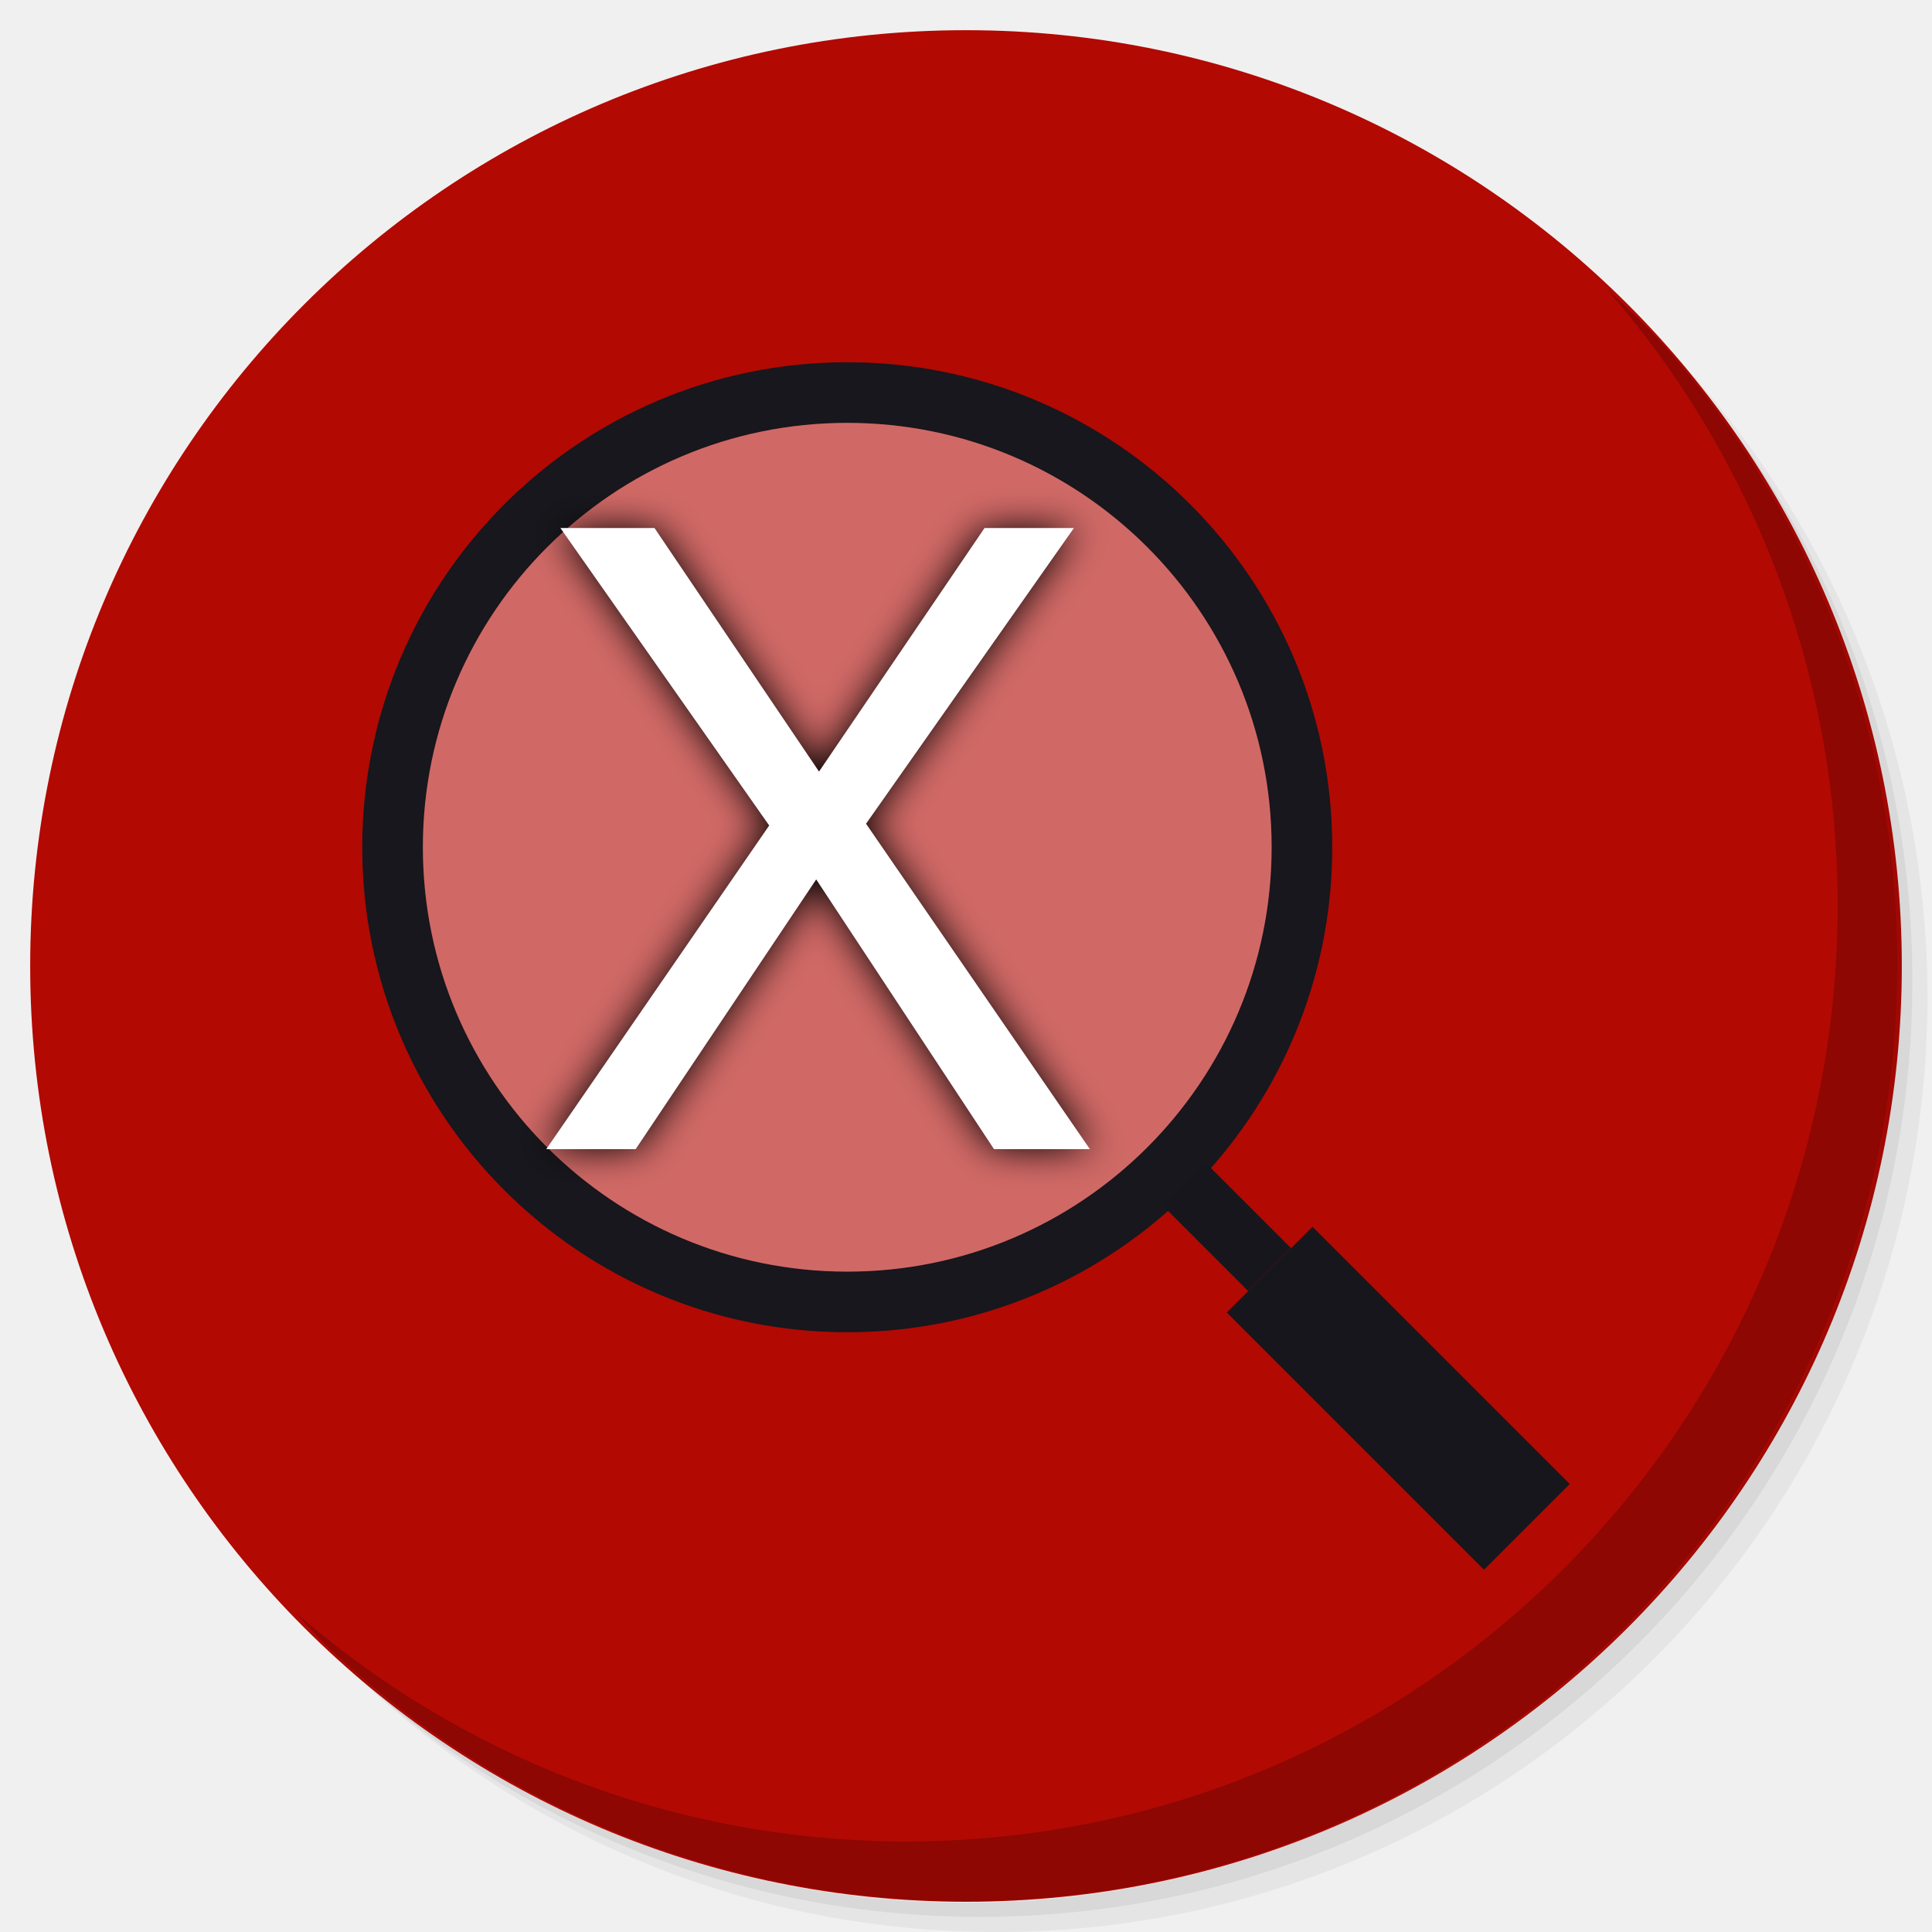
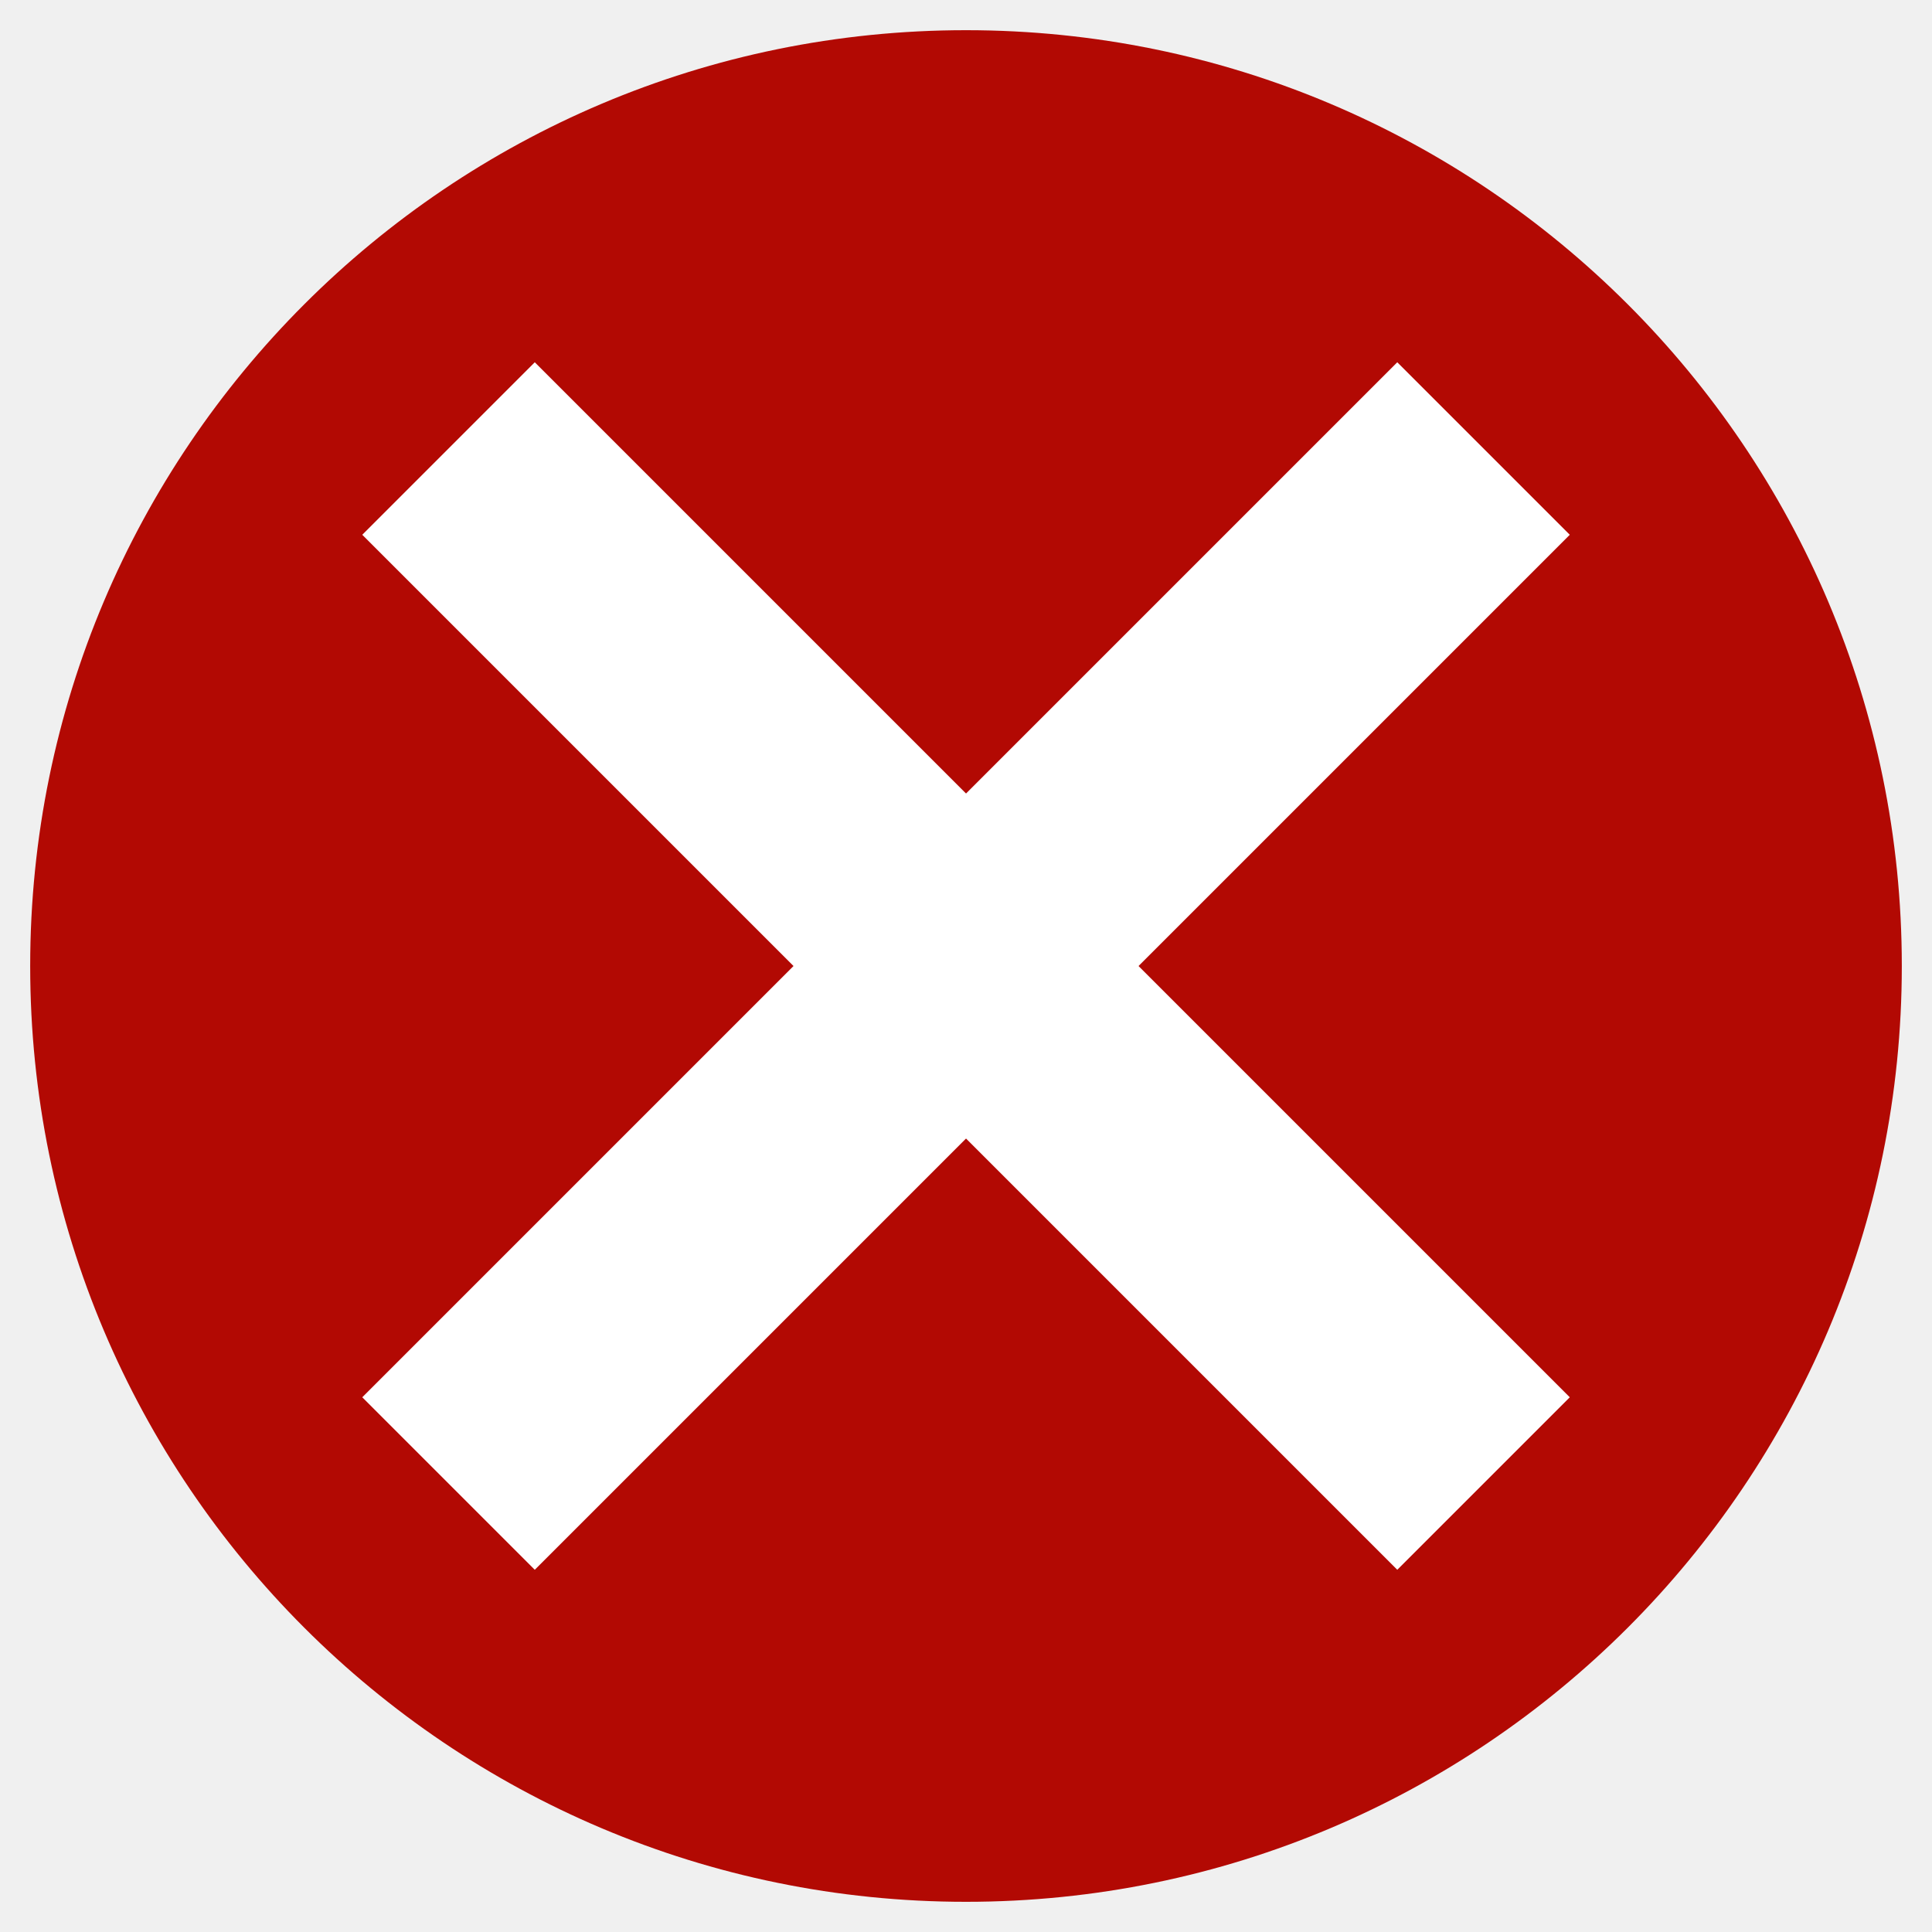
<svg xmlns="http://www.w3.org/2000/svg" xmlns:xlink="http://www.w3.org/1999/xlink" version="1.1" id="Layer_1" x="0px" y="0px" viewBox="0 0 256 256" enable-background="new 0 0 256 256" xml:space="preserve">
  <defs id="defs251">
    <clipPath id="b">
      <use width="100%" overflow="visible" xlink:href="#a" height="100%" id="use5" />
    </clipPath>
    <linearGradient x1="29.337" x2="81.837" y1="75.021" gradientUnits="userSpaceOnUse" y2="44.354" id="c">
      <stop id="stop10" offset="0" stop-opacity=".6" stop-color="#A52714" />
      <stop id="stop12" offset=".66" stop-opacity="0" stop-color="#A52714" />
    </linearGradient>
    <clipPath id="clipPath1232">
      <use width="100%" overflow="visible" xlink:href="#a" height="100%" id="use1230" />
    </clipPath>
    <clipPath id="clipPath1236">
      <use width="100%" overflow="visible" xlink:href="#a" height="100%" id="use1234" />
    </clipPath>
    <linearGradient x1="110.87" x2="52.538" y1="164.5" gradientUnits="userSpaceOnUse" y2="130.33" id="d">
      <stop id="stop23" offset="0" stop-opacity=".4" stop-color="#055524" />
      <stop id="stop25" offset=".33" stop-opacity="0" stop-color="#055524" />
    </linearGradient>
    <clipPath id="clipPath1244">
      <use width="100%" overflow="visible" xlink:href="#a" height="100%" id="use1242" />
    </clipPath>
    <clipPath id="clipPath1248">
      <use width="100%" overflow="visible" xlink:href="#a" height="100%" id="use1246" />
    </clipPath>
    <clipPath id="f">
      <use y="0" x="0" style="overflow:visible" id="use37" height="100%" xlink:href="#e" overflow="visible" width="100%" />
    </clipPath>
    <linearGradient x1="121.86" x2="136.55" y1="49.804" gradientUnits="userSpaceOnUse" y2="114.13" id="g">
      <stop id="stop42" offset="0" stop-opacity=".3" stop-color="#EA6100" />
      <stop id="stop44" offset=".66" stop-opacity="0" stop-color="#EA6100" />
    </linearGradient>
    <clipPath id="clipPath1258">
      <use width="100%" overflow="visible" xlink:href="#a" height="100%" id="use1256" />
    </clipPath>
    <clipPath id="clipPath1269">
      <use width="100%" overflow="visible" xlink:href="#a" height="100%" id="use1267" />
    </clipPath>
    <clipPath id="j">
      <use y="0" x="0" style="overflow:visible" id="use62" height="100%" xlink:href="#i" overflow="visible" width="100%" />
    </clipPath>
    <radialGradient id="l" gradientUnits="userSpaceOnUse" cy="55.948" cx="668.18" gradientTransform="translate(-576)" r="84.078">
      <stop stop-color="#3E2723" stop-opacity=".2" offset="0" id="stop73" />
      <stop stop-color="#3E2723" stop-opacity="0" offset="1" id="stop75" />
    </radialGradient>
    <clipPath id="clipPath1285">
      <use width="100%" overflow="visible" xlink:href="#a" height="100%" id="use1283" />
    </clipPath>
    <clipPath id="clipPath1289">
      <use width="100%" overflow="visible" xlink:href="#a" height="100%" id="use1287" />
    </clipPath>
    <clipPath id="n">
      <use y="0" x="0" style="overflow:visible" id="use83" height="100%" xlink:href="#m" overflow="visible" width="100%" />
    </clipPath>
    <radialGradient id="p" gradientUnits="userSpaceOnUse" cy="48.52" cx="597.88" gradientTransform="translate(-576)" r="78.044">
      <stop stop-color="#3E2723" stop-opacity=".2" offset="0" id="stop94" />
      <stop stop-color="#3E2723" stop-opacity="0" offset="1" id="stop96" />
    </radialGradient>
    <clipPath id="clipPath1305">
      <use width="100%" overflow="visible" xlink:href="#a" height="100%" id="use1303" />
    </clipPath>
    <radialGradient id="q" gradientUnits="userSpaceOnUse" cy="96.138" cx="671.84" gradientTransform="translate(-576)" r="87.87">
      <stop stop-color="#263238" stop-opacity=".2" offset="0" id="stop101" />
      <stop stop-color="#263238" stop-opacity="0" offset="1" id="stop103" />
    </radialGradient>
    <clipPath id="clipPath1312">
      <use width="100%" overflow="visible" xlink:href="#a" height="100%" id="use1310" />
    </clipPath>
    <clipPath id="clipPath1316">
      <use width="100%" overflow="visible" xlink:href="#a" height="100%" id="use1314" />
    </clipPath>
    <clipPath id="clipPath1320">
      <use width="100%" overflow="visible" xlink:href="#a" height="100%" id="use1318" />
    </clipPath>
    <clipPath id="clipPath1324">
      <use width="100%" overflow="visible" xlink:href="#a" height="100%" id="use1322" />
    </clipPath>
    <path d="m 8,184 h 83.77 l 38.88,-38.88 V 116 H 61.36 L 8,24.48 Z" id="e" />
    <path d="m 96,56 34.65,60 -38.88,68 H 184 V 56 Z" id="i" />
    <path d="M 21.97,8 V 48.34 L 61.36,116 96,56 h 88 V 8 Z" id="m" />
    <clipPath id="b-1">
      <use width="100%" overflow="visible" xlink:href="#a" height="100%" id="use5-7" />
    </clipPath>
    <clipPath id="clipPath1232-2">
      <use width="100%" overflow="visible" xlink:href="#a" height="100%" id="use1230-2" />
    </clipPath>
    <clipPath id="clipPath1236-6">
      <use width="100%" overflow="visible" xlink:href="#a" height="100%" id="use1234-1" />
    </clipPath>
    <clipPath id="clipPath1244-1">
      <use width="100%" overflow="visible" xlink:href="#a" height="100%" id="use1242-5" />
    </clipPath>
    <clipPath id="clipPath1248-9">
      <use width="100%" overflow="visible" xlink:href="#a" height="100%" id="use1246-4" />
    </clipPath>
    <clipPath id="f-9">
      <use y="0" x="0" style="overflow:visible" id="use37-0" height="100%" xlink:href="#e-8" overflow="visible" width="100%" />
    </clipPath>
    <clipPath id="clipPath1258-7">
      <use width="100%" overflow="visible" xlink:href="#a" height="100%" id="use1256-7" />
    </clipPath>
    <clipPath id="clipPath1269-1">
      <use width="100%" overflow="visible" xlink:href="#a" height="100%" id="use1267-1" />
    </clipPath>
    <clipPath id="j-5">
      <use y="0" x="0" style="overflow:visible" id="use62-9" height="100%" xlink:href="#i-5" overflow="visible" width="100%" />
    </clipPath>
    <radialGradient id="l-7" gradientUnits="userSpaceOnUse" cy="55.948" cx="668.18" gradientTransform="translate(-576)" r="84.078">
      <stop stop-color="#3E2723" stop-opacity=".2" offset="0" id="stop73-7" />
      <stop stop-color="#3E2723" stop-opacity="0" offset="1" id="stop75-6" />
    </radialGradient>
    <clipPath id="clipPath1285-7">
      <use width="100%" overflow="visible" xlink:href="#a" height="100%" id="use1283-3" />
    </clipPath>
    <clipPath id="clipPath1289-6">
      <use width="100%" overflow="visible" xlink:href="#a" height="100%" id="use1287-5" />
    </clipPath>
    <clipPath id="n-6">
      <use y="0" x="0" style="overflow:visible" id="use83-3" height="100%" xlink:href="#m-6" overflow="visible" width="100%" />
    </clipPath>
    <radialGradient id="p-9" gradientUnits="userSpaceOnUse" cy="48.52" cx="597.88" gradientTransform="translate(-576)" r="78.044">
      <stop stop-color="#3E2723" stop-opacity=".2" offset="0" id="stop94-4" />
      <stop stop-color="#3E2723" stop-opacity="0" offset="1" id="stop96-8" />
    </radialGradient>
    <clipPath id="clipPath1305-1">
      <use width="100%" overflow="visible" xlink:href="#a" height="100%" id="use1303-2" />
    </clipPath>
    <radialGradient id="q-9" gradientUnits="userSpaceOnUse" cy="96.138" cx="671.84" gradientTransform="translate(-576)" r="87.87">
      <stop stop-color="#263238" stop-opacity=".2" offset="0" id="stop101-3" />
      <stop stop-color="#263238" stop-opacity="0" offset="1" id="stop103-9" />
    </radialGradient>
    <clipPath id="clipPath1312-0">
      <use width="100%" overflow="visible" xlink:href="#a" height="100%" id="use1310-8" />
    </clipPath>
    <clipPath id="clipPath1316-8">
      <use width="100%" overflow="visible" xlink:href="#a" height="100%" id="use1314-5" />
    </clipPath>
    <clipPath id="clipPath1320-0">
      <use width="100%" overflow="visible" xlink:href="#a" height="100%" id="use1318-9" />
    </clipPath>
    <clipPath id="clipPath1324-6">
      <use width="100%" overflow="visible" xlink:href="#a" height="100%" id="use1322-3" />
    </clipPath>
    <path d="m 8,184 h 83.77 l 38.88,-38.88 V 116 H 61.36 L 8,24.48 Z" id="e-8" />
    <path d="m 96,56 34.65,60 -38.88,68 H 184 V 56 Z" id="i-5" />
    <path d="M 21.97,8 V 48.34 L 61.36,116 96,56 h 88 V 8 Z" id="m-6" />
    <radialGradient id="r" gradientUnits="userSpaceOnUse" cy="32.014" cx="34.286" gradientTransform="translate(-23.07961,-106.2699)" r="176.75">
      <stop stop-color="#fff" stop-opacity=".1" offset="0" id="stop130" />
      <stop stop-color="#fff" stop-opacity="0" offset="1" id="stop132" />
    </radialGradient>
    <clipPath id="b-0">
      <use y="0" x="0" style="overflow:visible" width="100%" overflow="visible" xlink:href="#a" height="100%" id="use5-5" />
    </clipPath>
    <clipPath id="clipPath963">
      <use y="0" x="0" style="overflow:visible" width="100%" overflow="visible" xlink:href="#a" height="100%" id="use961" />
    </clipPath>
    <clipPath id="clipPath967">
      <use y="0" x="0" style="overflow:visible" width="100%" overflow="visible" xlink:href="#a" height="100%" id="use965" />
    </clipPath>
    <radialGradient id="q-94" gradientUnits="userSpaceOnUse" cy="96.138" cx="671.84" gradientTransform="translate(-576)" r="87.87">
      <stop stop-color="#263238" stop-opacity=".2" offset="0" id="stop101-6" />
      <stop stop-color="#263238" stop-opacity="0" offset="1" id="stop103-92" />
    </radialGradient>
    <clipPath id="clipPath974">
      <use y="0" x="0" style="overflow:visible" width="100%" overflow="visible" xlink:href="#a" height="100%" id="use972" />
    </clipPath>
    <radialGradient id="p-2" gradientUnits="userSpaceOnUse" cy="48.52" cx="597.88" gradientTransform="translate(-576)" r="78.044">
      <stop stop-color="#3E2723" stop-opacity=".2" offset="0" id="stop94-47" />
      <stop stop-color="#3E2723" stop-opacity="0" offset="1" id="stop96-7" />
    </radialGradient>
    <clipPath id="clipPath981">
      <use y="0" x="0" style="overflow:visible" width="100%" overflow="visible" xlink:href="#a" height="100%" id="use979" />
    </clipPath>
    <clipPath id="clipPath985">
      <use y="0" x="0" style="overflow:visible" width="100%" overflow="visible" xlink:href="#a" height="100%" id="use983" />
    </clipPath>
    <clipPath id="n-5">
      <use width="100%" overflow="visible" xlink:href="#m-0" height="100%" id="use83-4" style="overflow:visible" x="0" y="0" />
    </clipPath>
    <radialGradient id="l-2" gradientUnits="userSpaceOnUse" cy="55.948" cx="668.18" gradientTransform="translate(-576)" r="84.078">
      <stop stop-color="#3E2723" stop-opacity=".2" offset="0" id="stop73-8" />
      <stop stop-color="#3E2723" stop-opacity="0" offset="1" id="stop75-9" />
    </radialGradient>
    <clipPath id="clipPath997">
      <use y="0" x="0" style="overflow:visible" width="100%" overflow="visible" xlink:href="#a" height="100%" id="use995" />
    </clipPath>
    <clipPath id="clipPath1001">
      <use y="0" x="0" style="overflow:visible" width="100%" overflow="visible" xlink:href="#a" height="100%" id="use999" />
    </clipPath>
    <clipPath id="j-3">
      <use width="100%" overflow="visible" xlink:href="#i-1" height="100%" id="use62-6" style="overflow:visible" x="0" y="0" />
    </clipPath>
    <clipPath id="clipPath1010">
      <use y="0" x="0" style="overflow:visible" width="100%" overflow="visible" xlink:href="#a" height="100%" id="use1008" />
    </clipPath>
    <clipPath id="clipPath1017">
      <use y="0" x="0" style="overflow:visible" width="100%" overflow="visible" xlink:href="#a" height="100%" id="use1015" />
    </clipPath>
    <clipPath id="f-0">
      <use width="100%" overflow="visible" xlink:href="#e-1" height="100%" id="use37-5" style="overflow:visible" x="0" y="0" />
    </clipPath>
    <clipPath id="clipPath1029">
      <use y="0" x="0" style="overflow:visible" width="100%" overflow="visible" xlink:href="#a" height="100%" id="use1027" />
    </clipPath>
    <clipPath id="clipPath1033">
      <use y="0" x="0" style="overflow:visible" width="100%" overflow="visible" xlink:href="#a" height="100%" id="use1031" />
    </clipPath>
    <clipPath id="clipPath1043">
      <use y="0" x="0" style="overflow:visible" width="100%" overflow="visible" xlink:href="#a" height="100%" id="use1041" />
    </clipPath>
    <clipPath id="clipPath1047">
      <use y="0" x="0" style="overflow:visible" width="100%" overflow="visible" xlink:href="#a" height="100%" id="use1045" />
    </clipPath>
    <path id="e-1" d="m 8,184 h 83.77 l 38.88,-38.88 V 116 H 61.36 L 8,24.48 Z" />
    <path id="i-1" d="m 96,56 34.65,60 -38.88,68 H 184 V 56 Z" />
    <path id="m-0" d="M 21.97,8 V 48.34 L 61.36,116 96,56 h 88 V 8 Z" />
    <circle r="88" cx="96" cy="96" id="a" />
    <path d="m8 184h83.77l38.88-38.88v-29.12h-69.29l-53.36-91.52z" id="e-6" />
    <path d="m96 56l34.65 60-38.88 68h92.23v-128z" id="i-2" />
    <path d="m21.97 8v40.34l39.39 67.66 34.64-60h88v-48z" id="m-8" />
    <defs id="defs1820">
      <path d="M 21.97,8 V 48.34 L 61.36,116 96,56 h 88 V 8 Z" id="path1928" />
    </defs>
    <clipPath id="n-7">
      <use id="use1822" height="100%" xlink:href="#m-8" overflow="visible" width="100%" style="overflow:visible" x="0" y="0" />
    </clipPath>
    <defs id="defs1799">
      <path d="m 96,56 34.65,60 -38.88,68 H 184 V 56 Z" id="path1918" />
    </defs>
    <clipPath id="j-6">
      <use id="use1801" height="100%" xlink:href="#i-2" overflow="visible" width="100%" style="overflow:visible" x="0" y="0" />
    </clipPath>
    <defs id="defs1774">
      <path d="m 8,184 h 83.77 l 38.88,-38.88 V 116 H 61.36 L 8,24.48 Z" id="path1902" />
    </defs>
    <clipPath id="f-06">
      <use id="use1776" height="100%" xlink:href="#e-6" overflow="visible" width="100%" style="overflow:visible" x="0" y="0" />
    </clipPath>
    <linearGradient x1="110.87" x2="52.538" y1="164.5" gradientUnits="userSpaceOnUse" y2="130.33" id="linearGradient1897">
      <stop id="stop1762" offset="0" stop-opacity=".4" stop-color="#055524" />
      <stop id="stop1764" offset=".33" stop-opacity="0" stop-color="#055524" />
    </linearGradient>
    <linearGradient x1="29.337" x2="81.837" y1="75.021" gradientUnits="userSpaceOnUse" y2="44.354" id="linearGradient1889">
      <stop id="stop1749" offset="0" stop-opacity=".6" stop-color="#A52714" />
      <stop id="stop1751" offset=".66" stop-opacity="0" stop-color="#A52714" />
    </linearGradient>
    <linearGradient id="linearGradient1910" y2="114.13" gradientUnits="userSpaceOnUse" y1="49.804" x2="136.55" x1="121.86">
      <stop stop-color="#EA6100" stop-opacity=".3" offset="0" id="stop1781" />
      <stop stop-color="#EA6100" stop-opacity="0" offset=".66" id="stop1783" />
    </linearGradient>
    <clipPath id="b-3">
      <use y="0" x="0" style="overflow:visible" width="100%" overflow="visible" xlink:href="#a" height="100%" id="use5-1" />
    </clipPath>
    <clipPath id="clipPath1024">
      <use y="0" x="0" style="overflow:visible" width="100%" overflow="visible" xlink:href="#a" height="100%" id="use1022" />
    </clipPath>
    <clipPath id="clipPath1028">
      <use y="0" x="0" style="overflow:visible" width="100%" overflow="visible" xlink:href="#a" height="100%" id="use1026" />
    </clipPath>
    <clipPath id="clipPath1035">
      <use y="0" x="0" style="overflow:visible" width="100%" overflow="visible" xlink:href="#a" height="100%" id="use1033" />
    </clipPath>
    <clipPath id="clipPath1039">
      <use y="0" x="0" style="overflow:visible" width="100%" overflow="visible" xlink:href="#a" height="100%" id="use1037" />
    </clipPath>
    <clipPath id="f-6">
      <use y="0" x="0" style="overflow:visible" id="use37-8" height="100%" xlink:href="#e-61" overflow="visible" width="100%" />
    </clipPath>
    <clipPath id="clipPath1048">
      <use y="0" x="0" style="overflow:visible" width="100%" overflow="visible" xlink:href="#a" height="100%" id="use1046" />
    </clipPath>
    <clipPath id="clipPath1058">
      <use y="0" x="0" style="overflow:visible" width="100%" overflow="visible" xlink:href="#a" height="100%" id="use1056" />
    </clipPath>
    <clipPath id="j-66">
      <use y="0" x="0" style="overflow:visible" id="use62-4" height="100%" xlink:href="#i-59" overflow="visible" width="100%" />
    </clipPath>
    <radialGradient id="l-9" gradientUnits="userSpaceOnUse" cy="55.948" cx="668.18" gradientTransform="translate(-576)" r="84.078">
      <stop stop-color="#3E2723" stop-opacity=".2" offset="0" id="stop73-5" />
      <stop stop-color="#3E2723" stop-opacity="0" offset="1" id="stop75-0" />
    </radialGradient>
    <clipPath id="clipPath1073">
      <use y="0" x="0" style="overflow:visible" width="100%" overflow="visible" xlink:href="#a" height="100%" id="use1071" />
    </clipPath>
    <clipPath id="clipPath1077">
      <use y="0" x="0" style="overflow:visible" width="100%" overflow="visible" xlink:href="#a" height="100%" id="use1075" />
    </clipPath>
    <clipPath id="n-4">
      <use y="0" x="0" style="overflow:visible" id="use83-8" height="100%" xlink:href="#m-4" overflow="visible" width="100%" />
    </clipPath>
    <radialGradient id="p-7" gradientUnits="userSpaceOnUse" cy="48.52" cx="597.88" gradientTransform="translate(-576)" r="78.044">
      <stop stop-color="#3E2723" stop-opacity=".2" offset="0" id="stop94-1" />
      <stop stop-color="#3E2723" stop-opacity="0" offset="1" id="stop96-72" />
    </radialGradient>
    <clipPath id="clipPath1092">
      <use y="0" x="0" style="overflow:visible" width="100%" overflow="visible" xlink:href="#a" height="100%" id="use1090" />
    </clipPath>
    <radialGradient id="q-7" gradientUnits="userSpaceOnUse" cy="96.138" cx="671.84" gradientTransform="translate(-576)" r="87.87">
      <stop stop-color="#263238" stop-opacity=".2" offset="0" id="stop101-2" />
      <stop stop-color="#263238" stop-opacity="0" offset="1" id="stop103-2" />
    </radialGradient>
    <clipPath id="clipPath1099">
      <use y="0" x="0" style="overflow:visible" width="100%" overflow="visible" xlink:href="#a" height="100%" id="use1097" />
    </clipPath>
    <clipPath id="clipPath1103">
      <use y="0" x="0" style="overflow:visible" width="100%" overflow="visible" xlink:href="#a" height="100%" id="use1101" />
    </clipPath>
    <clipPath id="clipPath1107">
      <use y="0" x="0" style="overflow:visible" width="100%" overflow="visible" xlink:href="#a" height="100%" id="use1105" />
    </clipPath>
    <clipPath id="clipPath1111">
      <use y="0" x="0" style="overflow:visible" width="100%" overflow="visible" xlink:href="#a" height="100%" id="use1109" />
    </clipPath>
    <radialGradient id="r-6" gradientUnits="userSpaceOnUse" cy="32.014" cx="34.286" gradientTransform="translate(-7,-7)" r="176.75">
      <stop stop-color="#fff" stop-opacity=".1" offset="0" id="stop130-1" />
      <stop stop-color="#fff" stop-opacity="0" offset="1" id="stop132-0" />
    </radialGradient>
    <path d="m 8,184 h 83.77 l 38.88,-38.88 V 116 H 61.36 L 8,24.48 Z" id="e-61" />
    <path d="m 96,56 34.65,60 -38.88,68 H 184 V 56 Z" id="i-59" />
    <path d="M 21.97,8 V 48.34 L 61.36,116 96,56 h 88 V 8 Z" id="m-4" />
    <clipPath id="b-9">
      <use y="0" x="0" style="overflow:visible" width="100%" overflow="visible" xlink:href="#a" height="100%" id="use5-0" />
    </clipPath>
    <clipPath id="clipPath1024-7">
      <use y="0" x="0" style="overflow:visible" width="100%" overflow="visible" xlink:href="#a" height="100%" id="use1022-7" />
    </clipPath>
    <clipPath id="clipPath1028-1">
      <use y="0" x="0" style="overflow:visible" width="100%" overflow="visible" xlink:href="#a" height="100%" id="use1026-1" />
    </clipPath>
    <clipPath id="clipPath1035-7">
      <use y="0" x="0" style="overflow:visible" width="100%" overflow="visible" xlink:href="#a" height="100%" id="use1033-7" />
    </clipPath>
    <clipPath id="clipPath1039-6">
      <use y="0" x="0" style="overflow:visible" width="100%" overflow="visible" xlink:href="#a" height="100%" id="use1037-7" />
    </clipPath>
    <clipPath id="f-3">
      <use y="0" x="0" style="overflow:visible" id="use37-6" height="100%" xlink:href="#e-9" overflow="visible" width="100%" />
    </clipPath>
    <clipPath id="clipPath1048-3">
      <use y="0" x="0" style="overflow:visible" width="100%" overflow="visible" xlink:href="#a" height="100%" id="use1046-9" />
    </clipPath>
    <clipPath id="clipPath1058-4">
      <use y="0" x="0" style="overflow:visible" width="100%" overflow="visible" xlink:href="#a" height="100%" id="use1056-8" />
    </clipPath>
    <clipPath id="j-1">
      <use y="0" x="0" style="overflow:visible" id="use62-2" height="100%" xlink:href="#i-6" overflow="visible" width="100%" />
    </clipPath>
    <radialGradient id="l-93" gradientUnits="userSpaceOnUse" cy="55.948" cx="668.18" gradientTransform="translate(-576)" r="84.078">
      <stop stop-color="#3E2723" stop-opacity=".2" offset="0" id="stop73-9" />
      <stop stop-color="#3E2723" stop-opacity="0" offset="1" id="stop75-08" />
    </radialGradient>
    <clipPath id="clipPath1073-8">
      <use y="0" x="0" style="overflow:visible" width="100%" overflow="visible" xlink:href="#a" height="100%" id="use1071-5" />
    </clipPath>
    <clipPath id="clipPath1077-0">
      <use y="0" x="0" style="overflow:visible" width="100%" overflow="visible" xlink:href="#a" height="100%" id="use1075-9" />
    </clipPath>
    <clipPath id="n-63">
      <use y="0" x="0" style="overflow:visible" id="use83-85" height="100%" xlink:href="#m-2" overflow="visible" width="100%" />
    </clipPath>
    <radialGradient id="p-6" gradientUnits="userSpaceOnUse" cy="48.52" cx="597.88" gradientTransform="translate(-576)" r="78.044">
      <stop stop-color="#3E2723" stop-opacity=".2" offset="0" id="stop94-11" />
      <stop stop-color="#3E2723" stop-opacity="0" offset="1" id="stop96-5" />
    </radialGradient>
    <clipPath id="clipPath1092-9">
      <use y="0" x="0" style="overflow:visible" width="100%" overflow="visible" xlink:href="#a" height="100%" id="use1090-8" />
    </clipPath>
    <radialGradient id="q-4" gradientUnits="userSpaceOnUse" cy="96.138" cx="671.84" gradientTransform="translate(-576)" r="87.87">
      <stop stop-color="#263238" stop-opacity=".2" offset="0" id="stop101-8" />
      <stop stop-color="#263238" stop-opacity="0" offset="1" id="stop103-1" />
    </radialGradient>
    <clipPath id="clipPath1099-0">
      <use y="0" x="0" style="overflow:visible" width="100%" overflow="visible" xlink:href="#a" height="100%" id="use1097-3" />
    </clipPath>
    <clipPath id="clipPath1103-0">
      <use y="0" x="0" style="overflow:visible" width="100%" overflow="visible" xlink:href="#a" height="100%" id="use1101-4" />
    </clipPath>
    <clipPath id="clipPath1107-4">
      <use y="0" x="0" style="overflow:visible" width="100%" overflow="visible" xlink:href="#a" height="100%" id="use1105-4" />
    </clipPath>
    <clipPath id="clipPath1111-4">
      <use y="0" x="0" style="overflow:visible" width="100%" overflow="visible" xlink:href="#a" height="100%" id="use1109-7" />
    </clipPath>
    <radialGradient id="r-63" gradientUnits="userSpaceOnUse" cy="32.014" cx="34.286" gradientTransform="translate(-7,-7)" r="176.75">
      <stop stop-color="#fff" stop-opacity=".1" offset="0" id="stop130-17" />
      <stop stop-color="#fff" stop-opacity="0" offset="1" id="stop132-5" />
    </radialGradient>
    <path d="m 8,184 h 83.77 l 38.88,-38.88 V 116 H 61.36 L 8,24.48 Z" id="e-9" />
    <path d="m 96,56 34.65,60 -38.88,68 H 184 V 56 Z" id="i-6" />
    <path d="M 21.97,8 V 48.34 L 61.36,116 96,56 h 88 V 8 Z" id="m-2" />
-     <filter style="color-interpolation-filters:sRGB" id="filter1111">
-       <feFlood flood-opacity="1" flood-color="rgb(0,0,0)" result="flood" id="feFlood1101" />
-       <feComposite in="flood" in2="SourceGraphic" operator="in" result="composite1" id="feComposite1103" />
-       <feGaussianBlur in="composite1" stdDeviation="5" result="blur" id="feGaussianBlur1105" />
-       <feOffset dx="0" dy="0" result="offset" id="feOffset1107" />
-       <feComposite in="SourceGraphic" in2="offset" operator="over" result="composite2" id="feComposite1109" />
-     </filter>
+     <clipPath clipPathUnits="userSpaceOnUse" id="clipPath1127">
+       <rect style="fill:#4d4d4d;fill-opacity:1;stroke:none;stroke-width:1.002;stroke-miterlimit:10;stroke-dasharray:none;stroke-opacity:1" id="rect1129" width="113.667" height="54.624" x="-328.805" y="121.65" />
+     </clipPath>
  </defs>
  <g id="layer2">
    <circle style="display:inline;fill:#b20903;fill-opacity:1;stroke:none;stroke-width:2.74;stroke-miterlimit:4;stroke-dasharray:none;stroke-opacity:1" id="path1090" cx="128" cy="128" r="124" />
+     <g id="g827" transform="matrix(16.16244,0,0,16.16244,-1.299525,-1.299527)" style="fill:#ffffff">
+       <rect transform="rotate(-135)" y="-6" x="-12.314" height="12" width="2" id="rect816-3-7-5" style="opacity:1;fill:#ffffff;fill-opacity:1;stroke:none;stroke-width:1.059;stroke-linecap:butt;stroke-linejoin:bevel;stroke-miterlimit:4;stroke-dasharray:none;stroke-opacity:1;paint-order:fill markers stroke" />
+       <rect transform="rotate(-45)" y="5.314" x="-1" height="12" width="2" id="rect816-3-7-5-2" style="opacity:1;fill:#ffffff;fill-opacity:1;stroke:none;stroke-width:1.059;stroke-linecap:butt;stroke-linejoin:bevel;stroke-miterlimit:4;stroke-dasharray:none;stroke-opacity:1;paint-order:fill markers stroke" />
+     </g>
  </g>
-   <g id="layer1" style="display:inline">
-     <rect style="fill:#b20903;fill-opacity:1;stroke:none;stroke-width:1.362;stroke-miterlimit:4;stroke-dasharray:none;stroke-opacity:1" id="rect1091" width="160" height="160" x="48" y="48" />
-     <path style="fill:#17171d;fill-opacity:1;stroke:none;stroke-width:1.104;stroke-linecap:butt;stroke-linejoin:bevel;stroke-miterlimit:4;stroke-dasharray:none;stroke-opacity:1;paint-order:fill markers stroke" d="m 112.265,48 a 64.265,64.265 0 0 0 -64.265,64.265 64.265,64.265 0 0 0 64.265,64.265 64.265,64.265 0 0 0 64.265,-64.265 64.265,64.265 0 0 0 -64.265,-64.265 z m 0,8.033 a 56.232,56.232 0 0 1 56.232,56.232 56.232,56.232 0 0 1 -56.232,56.232 56.232,56.232 0 0 1 -56.232,-56.232 56.232,56.232 0 0 1 56.232,-56.232 z" id="path1099" />
-     <ellipse style="display:inline;fill:#ffffff;fill-opacity:0.392;stroke:none;stroke-width:0.966;stroke-linecap:butt;stroke-linejoin:bevel;stroke-miterlimit:4;stroke-dasharray:none;stroke-opacity:1;paint-order:fill markers stroke" id="path1099-3-6" cx="112.265" cy="112.265" rx="56.232" ry="56.232" />
-     <g id="g1151" transform="matrix(-1.136056,-1.136057,1.136056,-1.136057,-39.0922,182.4387)">
-       <rect ry="0" y="92.5" x="-115" height="10" width="30" id="rect1132" style="fill:#17171d;fill-opacity:0.995;stroke:none;stroke-width:0.6;stroke-linecap:butt;stroke-linejoin:bevel;stroke-miterlimit:4;stroke-dasharray:none;stroke-opacity:1;paint-order:fill markers stroke" />
-       <rect ry="0" y="95" x="-85" height="5" width="10" id="rect1132-7" style="display:inline;fill:#17171d;fill-opacity:0.995;stroke:none;stroke-width:0.245;stroke-linecap:butt;stroke-linejoin:bevel;stroke-miterlimit:4;stroke-dasharray:none;stroke-opacity:1;paint-order:fill markers stroke" />
-     </g>
-     <text xml:space="preserve" style="font-style:normal;font-weight:normal;font-size:599.256px;line-height:1.25;font-family:sans-serif;letter-spacing:0px;word-spacing:0px;display:inline;fill:#ffffff;fill-opacity:1;stroke:none;stroke-width:14.981;filter:url(#filter1111)" x="45.448" y="216.26" id="text13365-03-6-0-5-84" transform="matrix(0.519855,0,0,0.4809034,48.26503,48.26508)">
-       <tspan id="tspan13363-4-6-2-8-883" x="45.448" y="216.26" style="font-style:normal;font-variant:normal;font-weight:normal;font-stretch:normal;font-size:239.703px;font-family:'Star Labs';-inkscape-font-specification:'Star Labs';fill:#ffffff;fill-opacity:1;stroke-width:14.981">X</tspan>
-     </text>
-   </g>
-   <g id="layer6" style="display:inline">
+   <g id="layer1" style="display:inline" />
+   <g id="layer6" style="display:none">
    <g id="g2548" style="display:inline" transform="translate(-2.960187,1.58543)">
      <path d="m 256.36,128.415 c 0,-33.9 -13.5,-64.5 -35.4,-86.9 -0.4,-0.3 -0.7,-0.7 -1.1,-1 21.3,22.3 34.5,52.6 34.5,86 0,68.5 -55.2,124 -123.4,124 -32.9,0 -62.9,-13 -85,-34.1 0.3,0.3 0.6,0.6 0.9,0.9 22.2,21.7 52.6,35.1 86,35.1 68.2,0 123.5,-55.5 123.5,-124 z" id="path238" style="display:inline;opacity:0.1" />
      <path d="m 219.86,40.415 c -0.7,-0.6 -1.4,-1.3 -2,-1.9 -0.7,-0.6 -1.4,-1.2 -2.1,-1.9 19.1,21.8 30.7,50.5 30.7,81.8 0,68.5 -55.2,124 -123.4,124 -30.9,0 -59.2,-11.4 -80.9,-30.3 0.6,0.7 1.2,1.4 1.9,2.1 0.6,0.7 1.3,1.4 1.9,2 22.1,21.1 52.1,34.1 85,34.1 68.2,0 123.4,-55.5 123.4,-124 0,-33.3 -13.1,-63.6 -34.5,-85.9 z" id="path240" style="display:inline;opacity:0.2" />
      <path d="m 220.96,41.515 c 21.9,22.4 35.4,53.1 35.4,86.9 0,68.5 -55.2,124 -123.4,124 -33.5,0 -63.8,-13.4 -86,-35.1 22.4,22.9 53.6,37.1 88,37.1 68.2,0 123.4,-55.5 123.4,-124 -0.1,-34.9 -14.4,-66.4 -37.4,-88.9 z" id="path236" style="display:inline;opacity:0.05" />
    </g>
  </g>
</svg>
